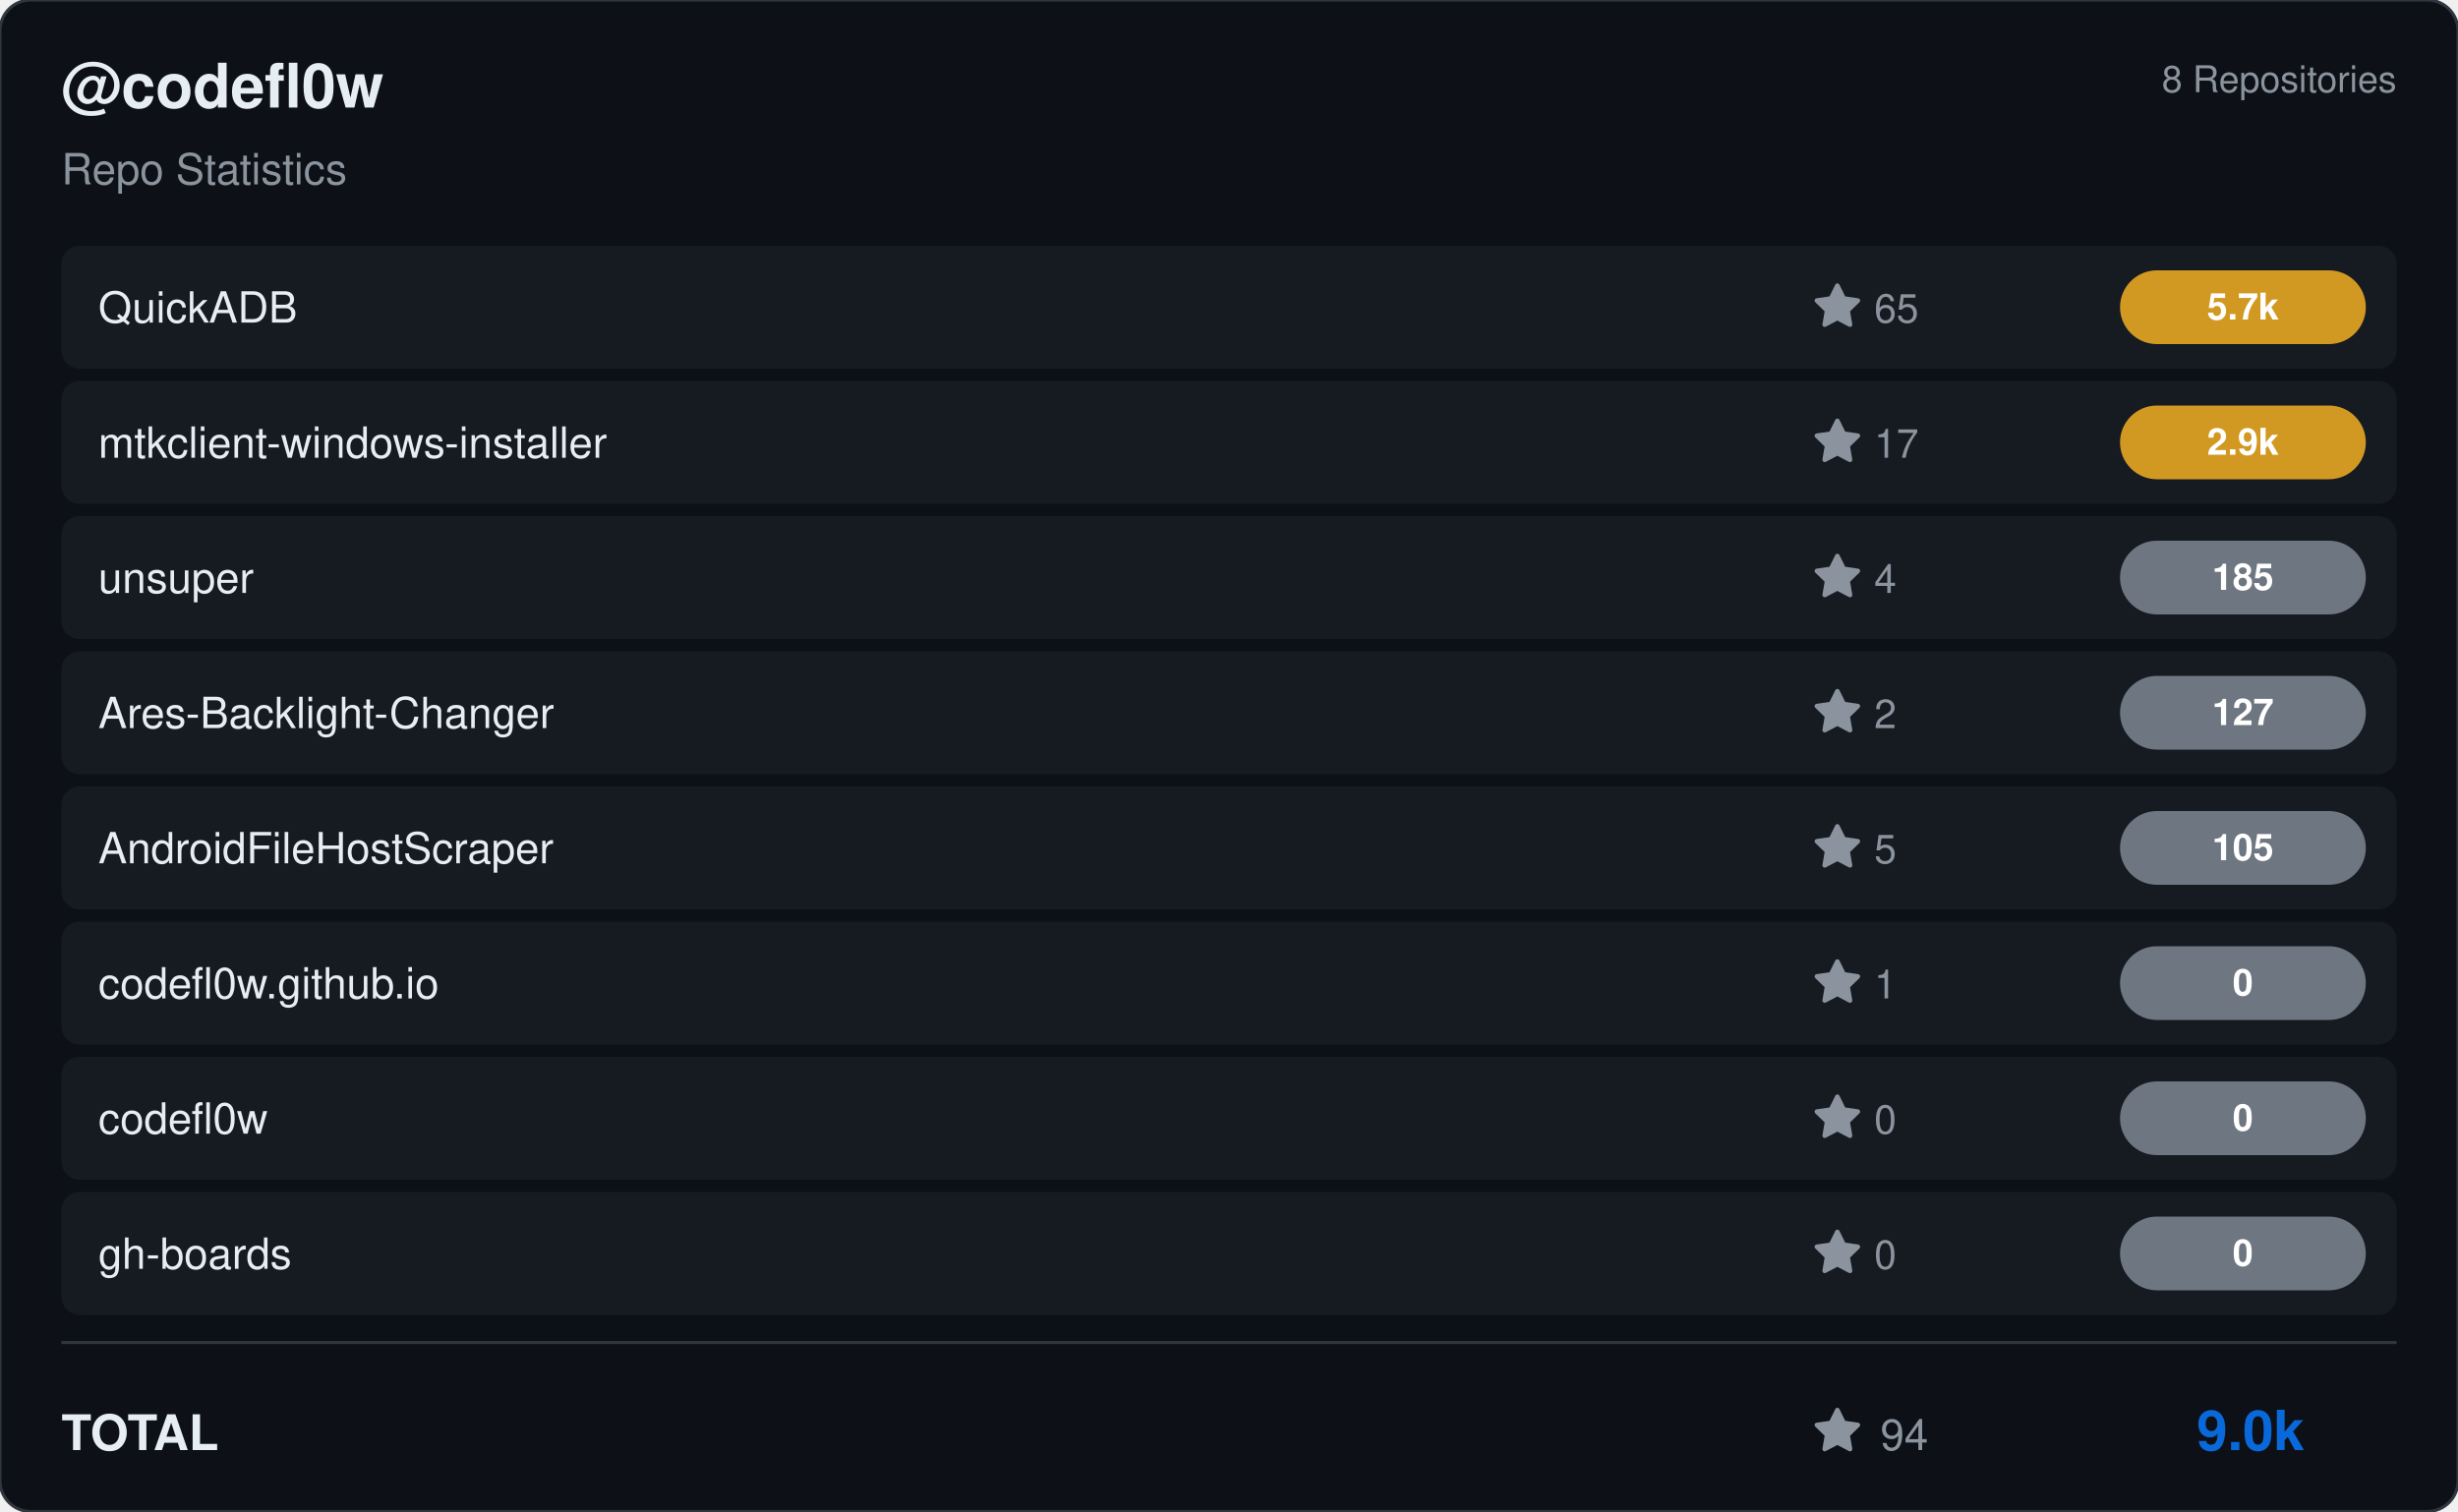
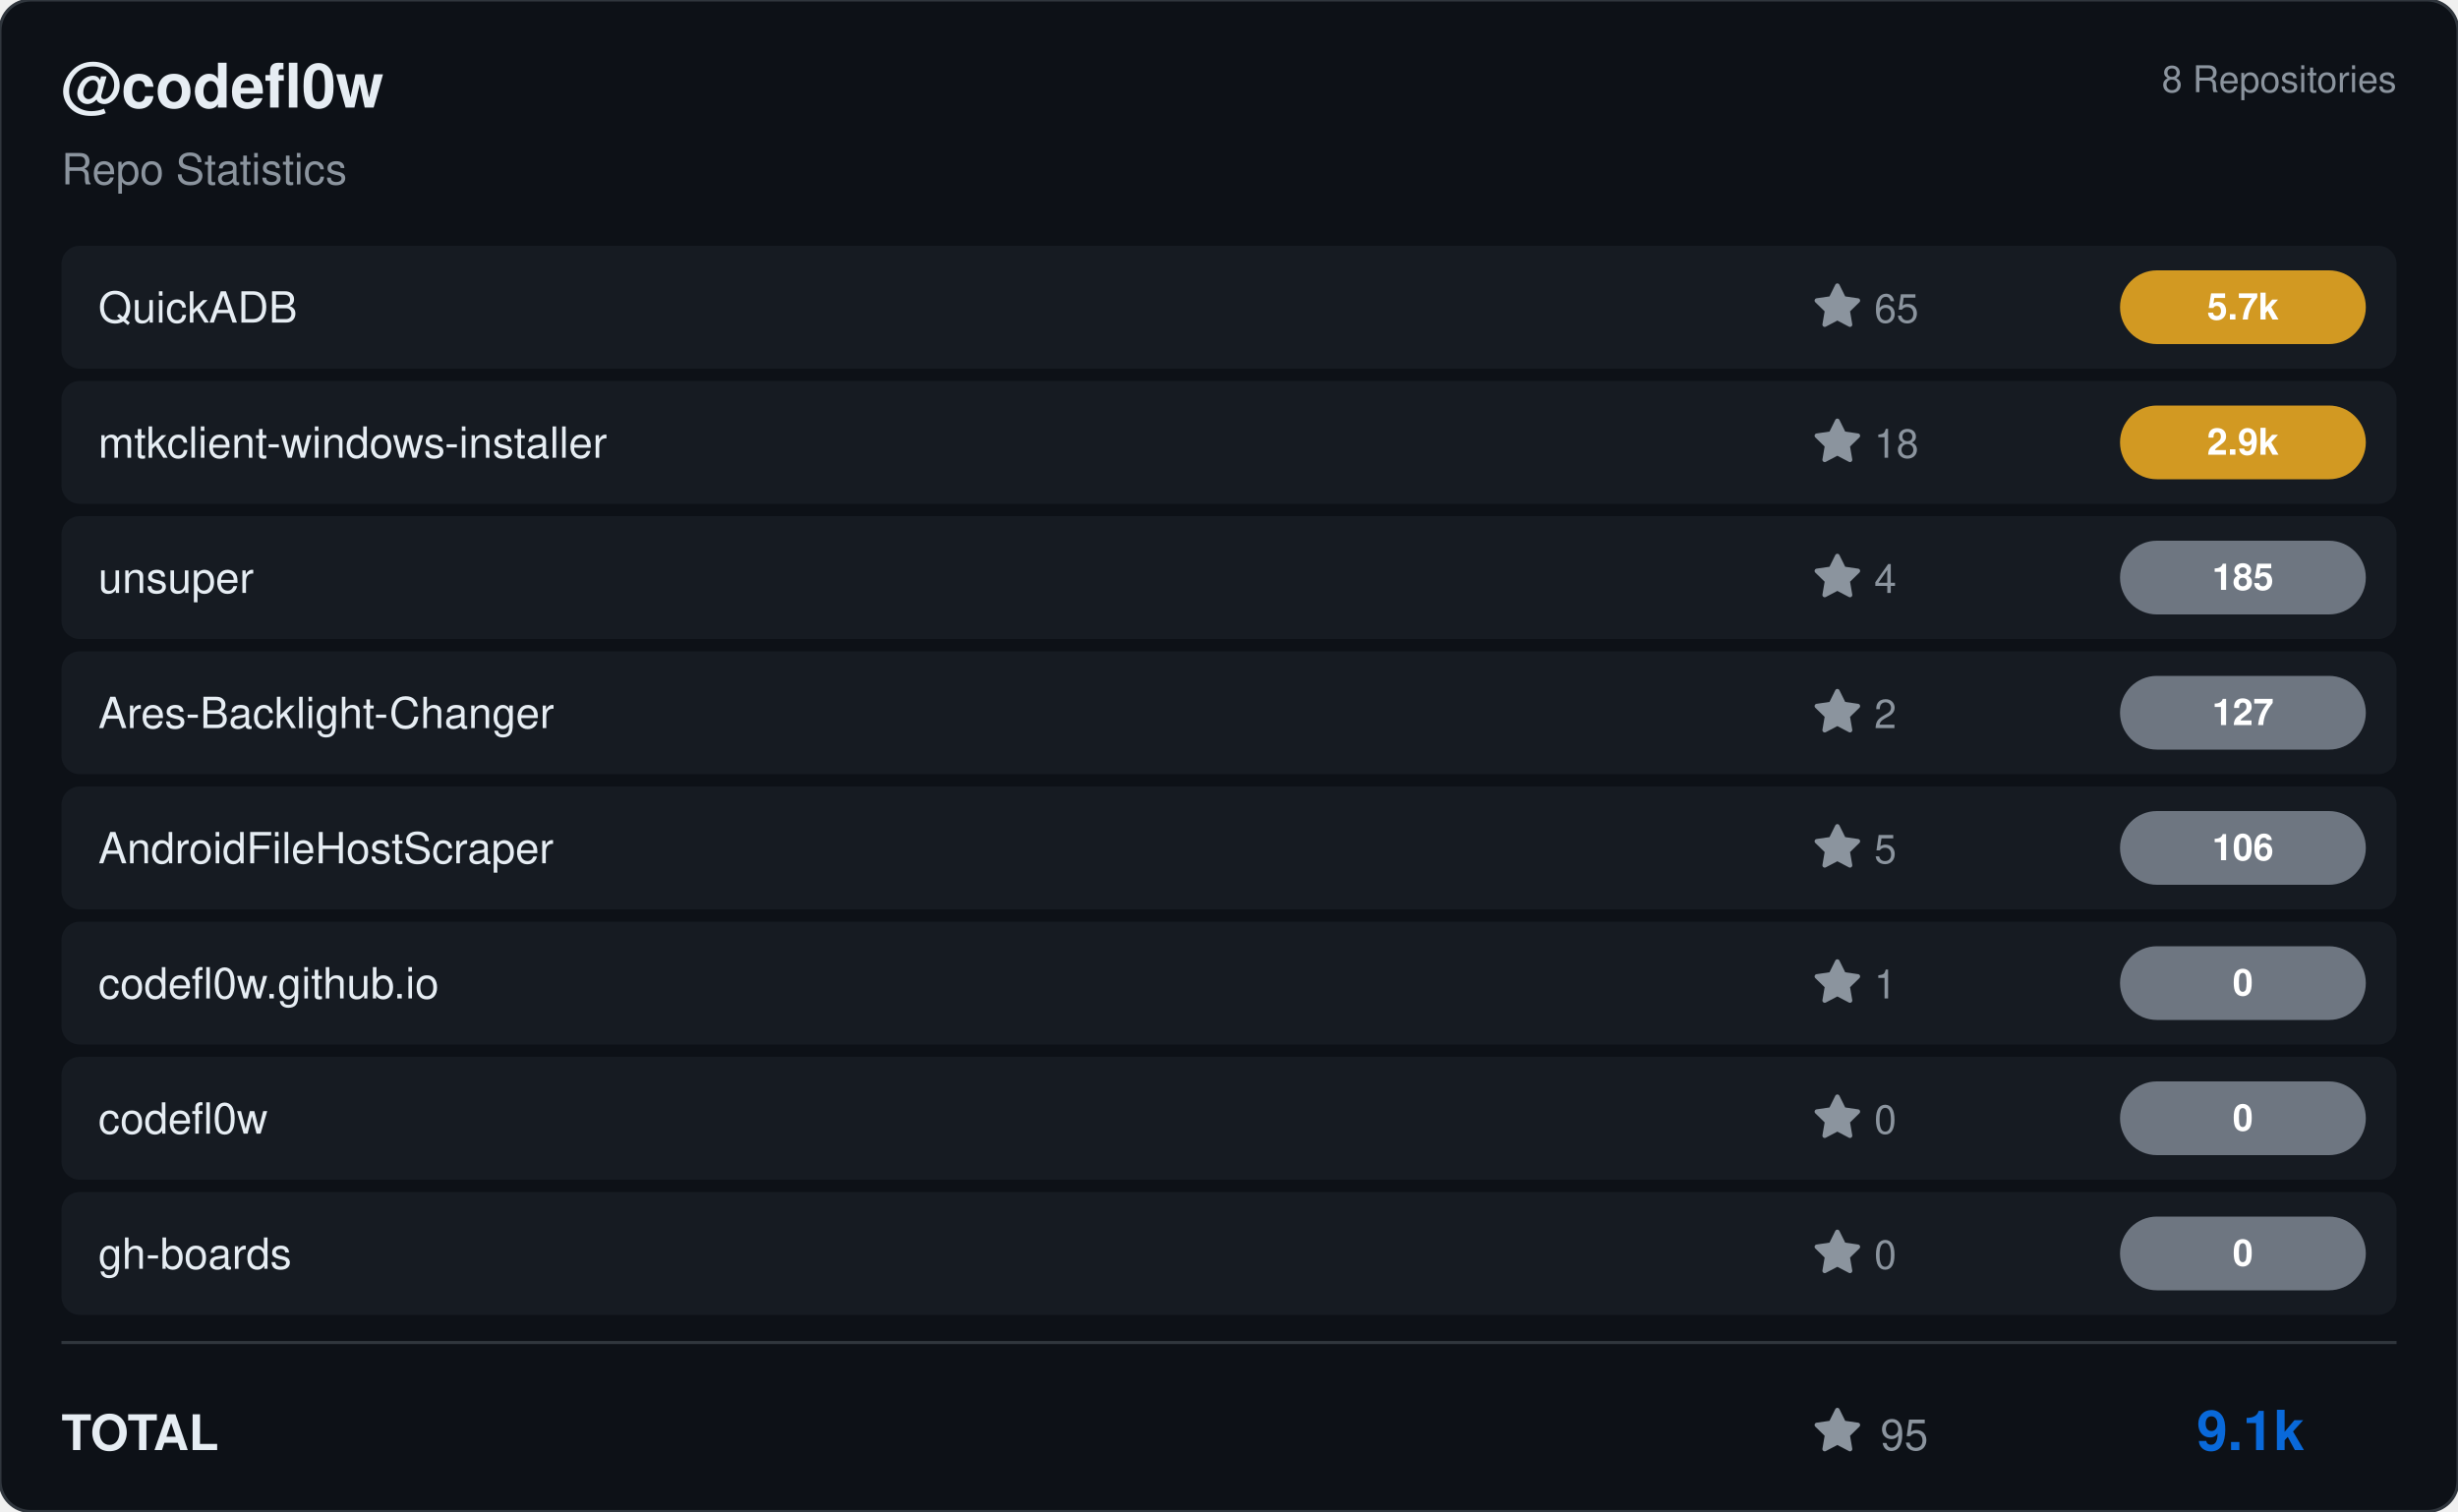
<svg xmlns="http://www.w3.org/2000/svg" viewBox="0 0 800 492" width="800" height="492">
  <rect width="800" height="492" rx="10" fill="#0d1117" stroke="#30363d" stroke-width="1" />
  <g transform="translate(20, 35)">
    <text fill="#e6edf3" font-size="20" font-family="Segoe UI, Helvetica, Arial, sans-serif" font-weight="600">@codefl0w</text>
    <text y="25" fill="#8b949e" font-size="14" font-family="Segoe UI, Helvetica, Arial, sans-serif">Repo Statistics</text>
  </g>
  <text x="780" y="30" fill="#8b949e" font-size="12" font-family="Segoe UI, Helvetica, Arial, sans-serif" text-anchor="end">8 Repositories</text>
  <rect x="20" y="80" width="760" height="40" rx="6" fill="#161b22" />
  <text x="32" y="105" fill="#e6edf3" font-size="14" font-family="Segoe UI, Helvetica, Arial, sans-serif" font-weight="500">QuickADB</text>
  <g transform="translate(590, 92)">
    <path d="M8 .25a.75.75 0 0 1 .673.418l1.882 3.815 4.21.612a.75.75 0 0 1 .416 1.279l-3.046 2.97.719 4.192a.751.751 0 0 1-1.088.791L8 12.347l-3.766 1.98a.75.75 0 0 1-1.088-.79l.72-4.194L.818 6.374a.75.75 0 0 1 .416-1.28l4.21-.611L7.327.668A.75.75 0 0 1 8 .25Z" fill="#8b949e" />
    <text x="20" y="13" fill="#8b949e" font-size="13" font-family="Segoe UI, Helvetica, Arial, sans-serif">65</text>
  </g>
  <rect x="690" y="88.0" width="80" height="24" rx="12" fill="#d29922" />
  <text x="730.0" y="104.0" fill="#ffffff" font-size="12" font-weight="bold" font-family="Segoe UI, Helvetica, Arial, sans-serif" text-anchor="middle">5.7k</text>
  <rect x="20" y="124" width="760" height="40" rx="6" fill="#161b22" />
  <text x="32" y="149" fill="#e6edf3" font-size="14" font-family="Segoe UI, Helvetica, Arial, sans-serif" font-weight="500">mtkclient-windows-installer</text>
  <g transform="translate(590, 136)">
    <path d="M8 .25a.75.75 0 0 1 .673.418l1.882 3.815 4.21.612a.75.75 0 0 1 .416 1.279l-3.046 2.97.719 4.192a.751.751 0 0 1-1.088.791L8 12.347l-3.766 1.98a.75.75 0 0 1-1.088-.79l.72-4.194L.818 6.374a.75.75 0 0 1 .416-1.28l4.21-.611L7.327.668A.75.75 0 0 1 8 .25Z" fill="#8b949e" />
-     <text x="20" y="13" fill="#8b949e" font-size="13" font-family="Segoe UI, Helvetica, Arial, sans-serif">17</text>
+     <text x="20" y="13" fill="#8b949e" font-size="13" font-family="Segoe UI, Helvetica, Arial, sans-serif">18</text>
  </g>
  <rect x="690" y="132.0" width="80" height="24" rx="12" fill="#d29922" />
  <text x="730.0" y="148.0" fill="#ffffff" font-size="12" font-weight="bold" font-family="Segoe UI, Helvetica, Arial, sans-serif" text-anchor="middle">2.9k</text>
  <rect x="20" y="168" width="760" height="40" rx="6" fill="#161b22" />
  <text x="32" y="193" fill="#e6edf3" font-size="14" font-family="Segoe UI, Helvetica, Arial, sans-serif" font-weight="500">unsuper</text>
  <g transform="translate(590, 180)">
    <path d="M8 .25a.75.75 0 0 1 .673.418l1.882 3.815 4.21.612a.75.75 0 0 1 .416 1.279l-3.046 2.97.719 4.192a.751.751 0 0 1-1.088.791L8 12.347l-3.766 1.98a.75.75 0 0 1-1.088-.79l.72-4.194L.818 6.374a.75.75 0 0 1 .416-1.28l4.21-.611L7.327.668A.75.75 0 0 1 8 .25Z" fill="#8b949e" />
    <text x="20" y="13" fill="#8b949e" font-size="13" font-family="Segoe UI, Helvetica, Arial, sans-serif">4</text>
  </g>
  <rect x="690" y="176.0" width="80" height="24" rx="12" fill="#6e7681" />
  <text x="730.0" y="192.0" fill="#ffffff" font-size="12" font-weight="bold" font-family="Segoe UI, Helvetica, Arial, sans-serif" text-anchor="middle">185</text>
  <rect x="20" y="212" width="760" height="40" rx="6" fill="#161b22" />
  <text x="32" y="237" fill="#e6edf3" font-size="14" font-family="Segoe UI, Helvetica, Arial, sans-serif" font-weight="500">Ares-Backlight-Changer</text>
  <g transform="translate(590, 224)">
    <path d="M8 .25a.75.75 0 0 1 .673.418l1.882 3.815 4.21.612a.75.75 0 0 1 .416 1.279l-3.046 2.97.719 4.192a.751.751 0 0 1-1.088.791L8 12.347l-3.766 1.98a.75.75 0 0 1-1.088-.79l.72-4.194L.818 6.374a.75.75 0 0 1 .416-1.28l4.21-.611L7.327.668A.75.75 0 0 1 8 .25Z" fill="#8b949e" />
    <text x="20" y="13" fill="#8b949e" font-size="13" font-family="Segoe UI, Helvetica, Arial, sans-serif">2</text>
  </g>
  <rect x="690" y="220.0" width="80" height="24" rx="12" fill="#6e7681" />
  <text x="730.0" y="236.0" fill="#ffffff" font-size="12" font-weight="bold" font-family="Segoe UI, Helvetica, Arial, sans-serif" text-anchor="middle">127</text>
  <rect x="20" y="256" width="760" height="40" rx="6" fill="#161b22" />
  <text x="32" y="281" fill="#e6edf3" font-size="14" font-family="Segoe UI, Helvetica, Arial, sans-serif" font-weight="500">AndroidFileHostScraper</text>
  <g transform="translate(590, 268)">
    <path d="M8 .25a.75.75 0 0 1 .673.418l1.882 3.815 4.21.612a.75.75 0 0 1 .416 1.279l-3.046 2.97.719 4.192a.751.751 0 0 1-1.088.791L8 12.347l-3.766 1.98a.75.75 0 0 1-1.088-.79l.72-4.194L.818 6.374a.75.75 0 0 1 .416-1.28l4.21-.611L7.327.668A.75.75 0 0 1 8 .25Z" fill="#8b949e" />
    <text x="20" y="13" fill="#8b949e" font-size="13" font-family="Segoe UI, Helvetica, Arial, sans-serif">5</text>
  </g>
  <rect x="690" y="264.0" width="80" height="24" rx="12" fill="#6e7681" />
-   <text x="730.0" y="280.0" fill="#ffffff" font-size="12" font-weight="bold" font-family="Segoe UI, Helvetica, Arial, sans-serif" text-anchor="middle">105</text>
+   <text x="730.0" y="280.0" fill="#ffffff" font-size="12" font-weight="bold" font-family="Segoe UI, Helvetica, Arial, sans-serif" text-anchor="middle">106</text>
  <rect x="20" y="300" width="760" height="40" rx="6" fill="#161b22" />
  <text x="32" y="325" fill="#e6edf3" font-size="14" font-family="Segoe UI, Helvetica, Arial, sans-serif" font-weight="500">codefl0w.github.io</text>
  <g transform="translate(590, 312)">
    <path d="M8 .25a.75.75 0 0 1 .673.418l1.882 3.815 4.21.612a.75.75 0 0 1 .416 1.279l-3.046 2.97.719 4.192a.751.751 0 0 1-1.088.791L8 12.347l-3.766 1.98a.75.75 0 0 1-1.088-.79l.72-4.194L.818 6.374a.75.75 0 0 1 .416-1.28l4.21-.611L7.327.668A.75.75 0 0 1 8 .25Z" fill="#8b949e" />
    <text x="20" y="13" fill="#8b949e" font-size="13" font-family="Segoe UI, Helvetica, Arial, sans-serif">1</text>
  </g>
  <rect x="690" y="308.0" width="80" height="24" rx="12" fill="#6e7681" />
  <text x="730.0" y="324.0" fill="#ffffff" font-size="12" font-weight="bold" font-family="Segoe UI, Helvetica, Arial, sans-serif" text-anchor="middle">0</text>
  <rect x="20" y="344" width="760" height="40" rx="6" fill="#161b22" />
  <text x="32" y="369" fill="#e6edf3" font-size="14" font-family="Segoe UI, Helvetica, Arial, sans-serif" font-weight="500">codefl0w</text>
  <g transform="translate(590, 356)">
    <path d="M8 .25a.75.75 0 0 1 .673.418l1.882 3.815 4.21.612a.75.75 0 0 1 .416 1.279l-3.046 2.97.719 4.192a.751.751 0 0 1-1.088.791L8 12.347l-3.766 1.98a.75.75 0 0 1-1.088-.79l.72-4.194L.818 6.374a.75.75 0 0 1 .416-1.28l4.21-.611L7.327.668A.75.75 0 0 1 8 .25Z" fill="#8b949e" />
    <text x="20" y="13" fill="#8b949e" font-size="13" font-family="Segoe UI, Helvetica, Arial, sans-serif">0</text>
  </g>
  <rect x="690" y="352.0" width="80" height="24" rx="12" fill="#6e7681" />
  <text x="730.0" y="368.0" fill="#ffffff" font-size="12" font-weight="bold" font-family="Segoe UI, Helvetica, Arial, sans-serif" text-anchor="middle">0</text>
  <rect x="20" y="388" width="760" height="40" rx="6" fill="#161b22" />
  <text x="32" y="413" fill="#e6edf3" font-size="14" font-family="Segoe UI, Helvetica, Arial, sans-serif" font-weight="500">gh-boards</text>
  <g transform="translate(590, 400)">
    <path d="M8 .25a.75.75 0 0 1 .673.418l1.882 3.815 4.21.612a.75.75 0 0 1 .416 1.279l-3.046 2.97.719 4.192a.751.751 0 0 1-1.088.791L8 12.347l-3.766 1.98a.75.75 0 0 1-1.088-.79l.72-4.194L.818 6.374a.75.75 0 0 1 .416-1.28l4.21-.611L7.327.668A.75.75 0 0 1 8 .25Z" fill="#8b949e" />
    <text x="20" y="13" fill="#8b949e" font-size="13" font-family="Segoe UI, Helvetica, Arial, sans-serif">0</text>
  </g>
  <rect x="690" y="396.0" width="80" height="24" rx="12" fill="#6e7681" />
  <text x="730.0" y="412.0" fill="#ffffff" font-size="12" font-weight="bold" font-family="Segoe UI, Helvetica, Arial, sans-serif" text-anchor="middle">0</text>
  <line x1="20" y1="437" x2="780" y2="437" stroke="#30363d" />
  <text x="20" y="472" fill="#e6edf3" font-size="16" font-family="Segoe UI, Helvetica, Arial, sans-serif" font-weight="600">TOTAL</text>
  <g transform="translate(590, 458)">
    <path d="M8 .25a.75.75 0 0 1 .673.418l1.882 3.815 4.21.612a.75.75 0 0 1 .416 1.279l-3.046 2.97.719 4.192a.751.751 0 0 1-1.088.791L8 12.347l-3.766 1.98a.75.75 0 0 1-1.088-.79l.72-4.194L.818 6.374a.75.75 0 0 1 .416-1.28l4.21-.611L7.327.668A.75.75 0 0 1 8 .25Z" fill="#8b949e" />
-     <text x="22" y="14" fill="#8b949e" font-size="14" font-family="Segoe UI, Helvetica, Arial, sans-serif">94</text>
+     <text x="22" y="14" fill="#8b949e" font-size="14" font-family="Segoe UI, Helvetica, Arial, sans-serif">95</text>
  </g>
-   <text x="750" y="472" fill="#0969da" font-size="18" font-family="Segoe UI, Helvetica, Arial, sans-serif" font-weight="bold" text-anchor="end">9.0k</text>
+   <text x="750" y="472" fill="#0969da" font-size="18" font-family="Segoe UI, Helvetica, Arial, sans-serif" font-weight="bold" text-anchor="end">9.1k</text>
</svg>
